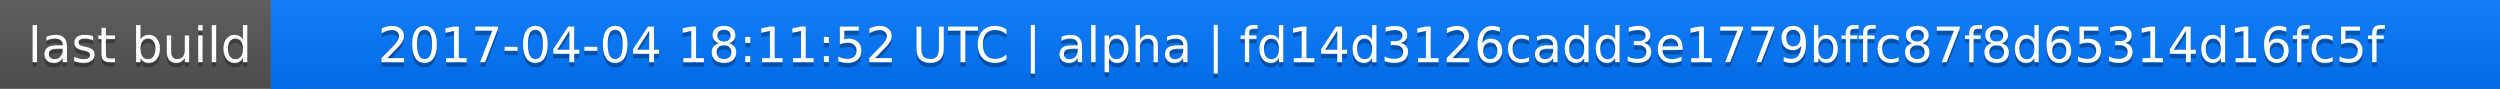
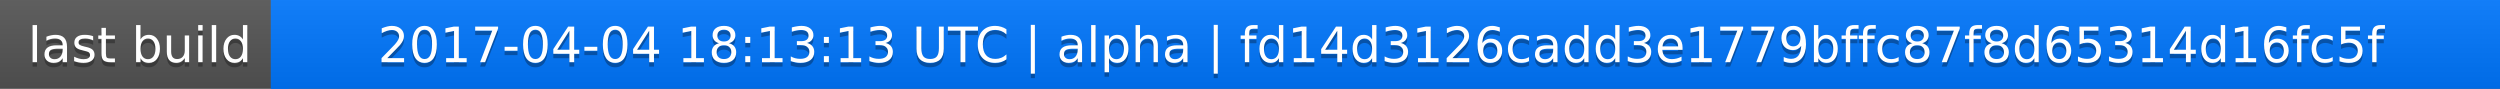
<svg xmlns="http://www.w3.org/2000/svg" width="563" height="20">
  <linearGradient id="a" x2="0" y2="100%">
    <stop offset="0" stop-color="#bbb" stop-opacity=".1" />
    <stop offset="1" stop-opacity=".1" />
  </linearGradient>
  <rect rx="0" width="563" height="20" fill="#555" />
  <rect rx="0" x="61" width="502" height="20" fill="#07f" />
  <path fill="#07f" d="M61 0h4v20h-4z" />
  <rect rx="0" width="563" height="20" fill="url(#a)" />
  <g fill="#fff" text-anchor="middle" font-family="DejaVu Sans,Verdana,Geneva,sans-serif" font-size="11">
    <text x="31.5" y="15" fill="#010101" fill-opacity=".3">last build</text>
    <text x="31.5" y="14">last build</text>
-     <text x="311" y="15" fill="#010101" fill-opacity=".3">2017-04-04 18:11:52 UTC | alpha | fd14d3126cadd3e1779bffc87f8d65314d16fc5f</text>
-     <text x="311" y="14">2017-04-04 18:11:52 UTC | alpha | fd14d3126cadd3e1779bffc87f8d65314d16fc5f</text>
+     <text x="311" y="15" fill="#010101" fill-opacity=".3">2017-04-04 18:13:13 UTC | alpha | fd14d3126cadd3e1779bffc87f8d65314d16fc5f</text>
+     <text x="311" y="14">2017-04-04 18:13:13 UTC | alpha | fd14d3126cadd3e1779bffc87f8d65314d16fc5f</text>
  </g>
</svg>
